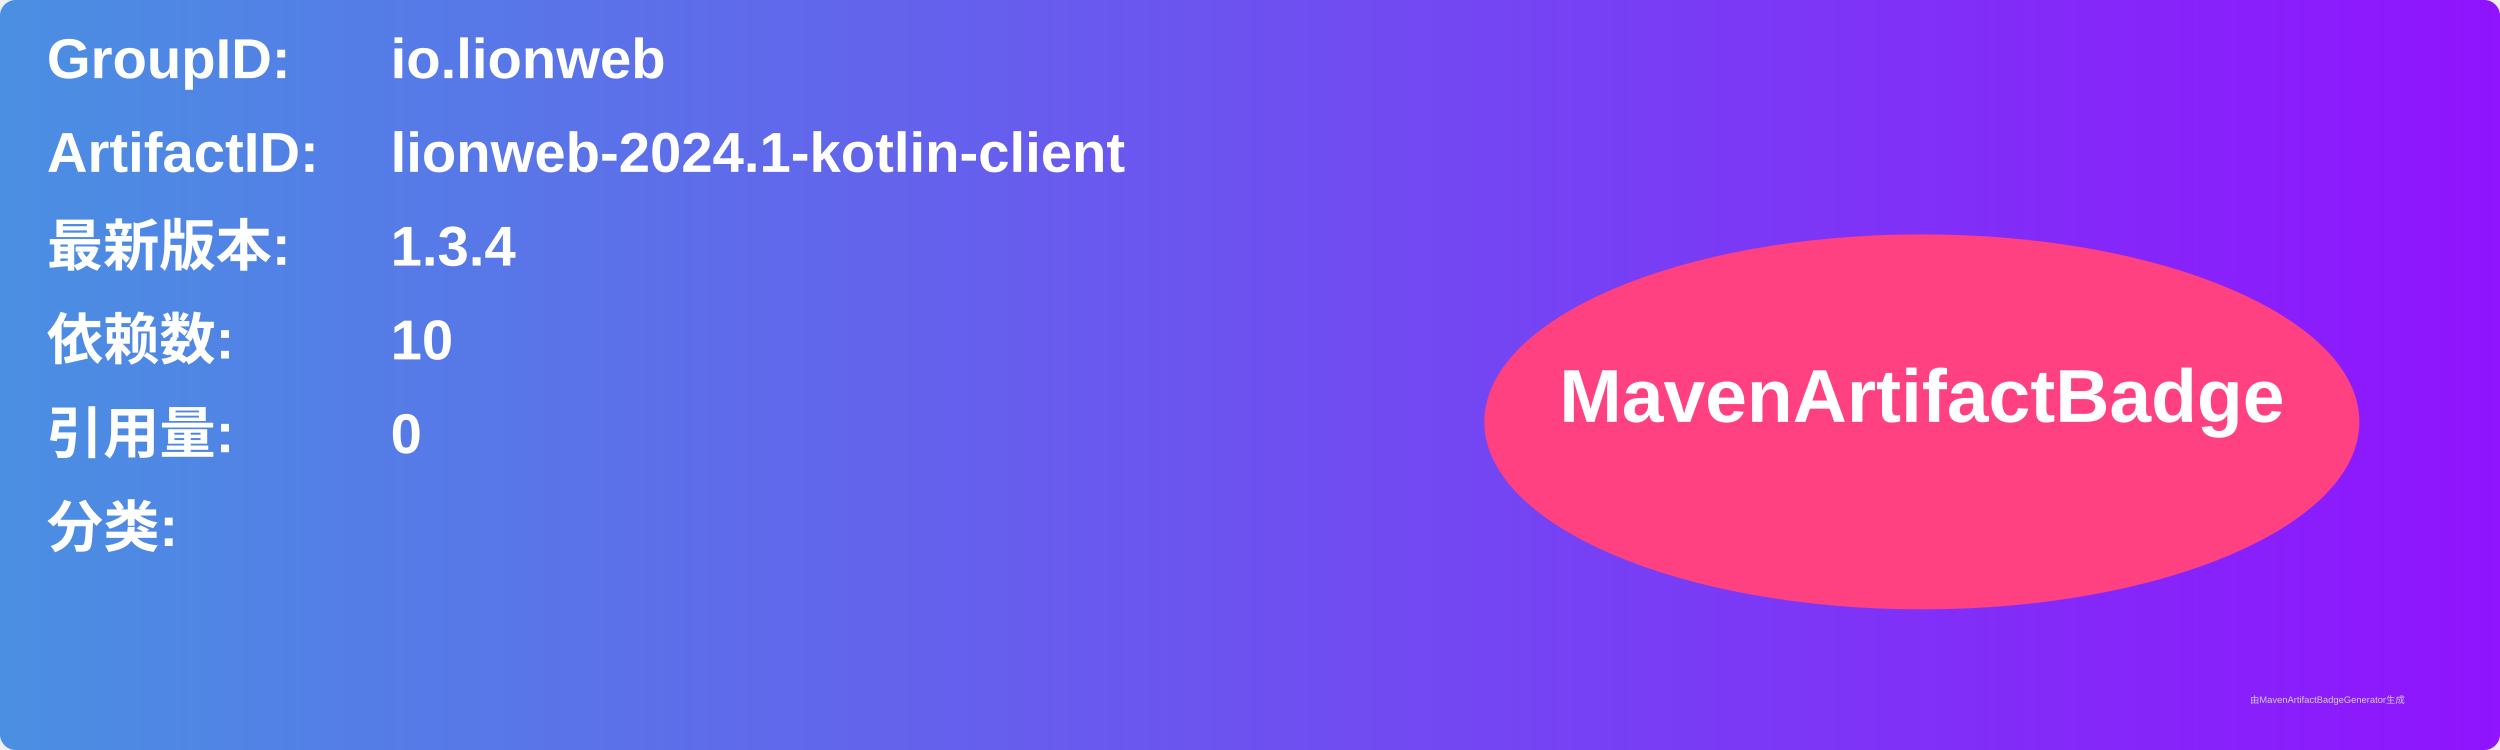
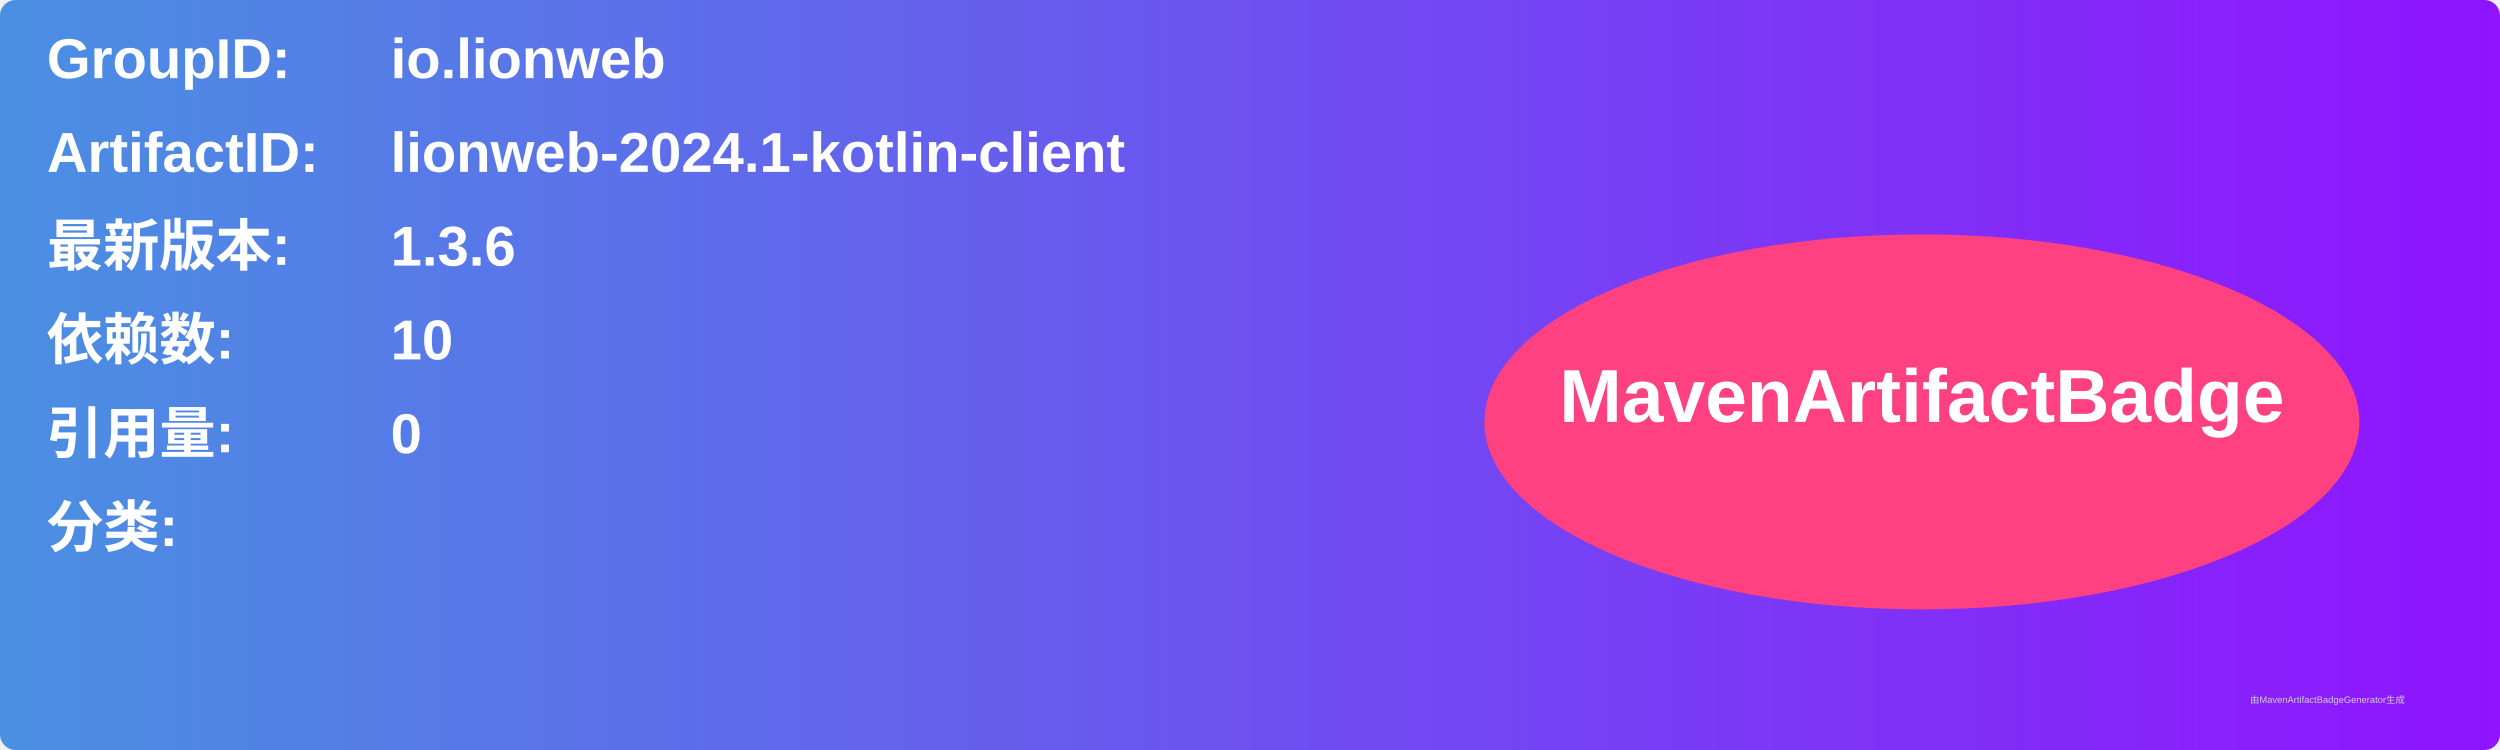
<svg xmlns="http://www.w3.org/2000/svg" width="800" height="240" viewBox="0 0 800 240">
  <linearGradient id="grad" x1="0%" y1="0%" x2="100%" y2="0%">
    <stop offset="0%" stop-color="#4a90e2" />
    <stop offset="100%" stop-color="#9013fe" />
  </linearGradient>
  <rect width="100%" height="100%" rx="5" ry="5" fill="url(#grad)" />
  <g transform="translate(15, 15)">
    <text x="0" y="10" font-family="Arial" font-size="18" fill="white" font-weight="bold" width="260">GroupID:</text>
    <text x="110" y="10" font-family="Arial" font-size="18" fill="white" font-weight="bold" width="460">io.lionweb</text>
    <text x="0" y="40" font-family="Arial" font-size="18" fill="white" font-weight="bold" width="260">ArtifactID:</text>
    <text x="110" y="40" font-family="Arial" font-size="18" fill="white" font-weight="bold" width="460">lionweb-2024.1-kotlin-client</text>
    <text x="0" y="70" font-family="Arial" font-size="18" fill="white" font-weight="bold">最新版本:</text>
    <text x="110" y="70" font-family="Arial" font-size="18" fill="white" font-weight="bold">
-       <tspan font-weight="bold">1.3.4</tspan>
+       <tspan font-weight="bold">1.3.6</tspan>
    </text>
    <text x="0" y="100" font-family="Arial" font-size="18" fill="white" font-weight="bold">依赖数: </text>
    <text x="110" y="100" font-family="Arial" font-size="18" fill="white">
      <tspan font-weight="bold">10</tspan>
    </text>
    <text x="0" y="130" font-family="Arial" font-size="18" fill="white" font-weight="bold">引用量: </text>
    <text x="110" y="130" font-family="Arial" font-size="18" fill="white">
      <tspan font-weight="bold">0</tspan>
    </text>
    <text x="0" y="160" font-family="Arial" font-size="18" fill="white" font-weight="bold">分类:</text>
    <text x="10" y="190" font-family="Arial" font-size="10" fill="white">
      <tspan font-weight="bold" />
    </text>
    <ellipse cx="600" cy="120" rx="140" ry="60" fill="#ff4081" />
    <text x="600" y="120" text-anchor="middle" font-family="Arial" font-size="24" fill="white" font-weight="bold">MavenArtifactBadge</text>
  </g>
  <text x="720" y="225" font-family="Arial" font-size="3" fill="#d0d0d0">由MavenArtifactBadgeGenerator生成</text>
</svg>
